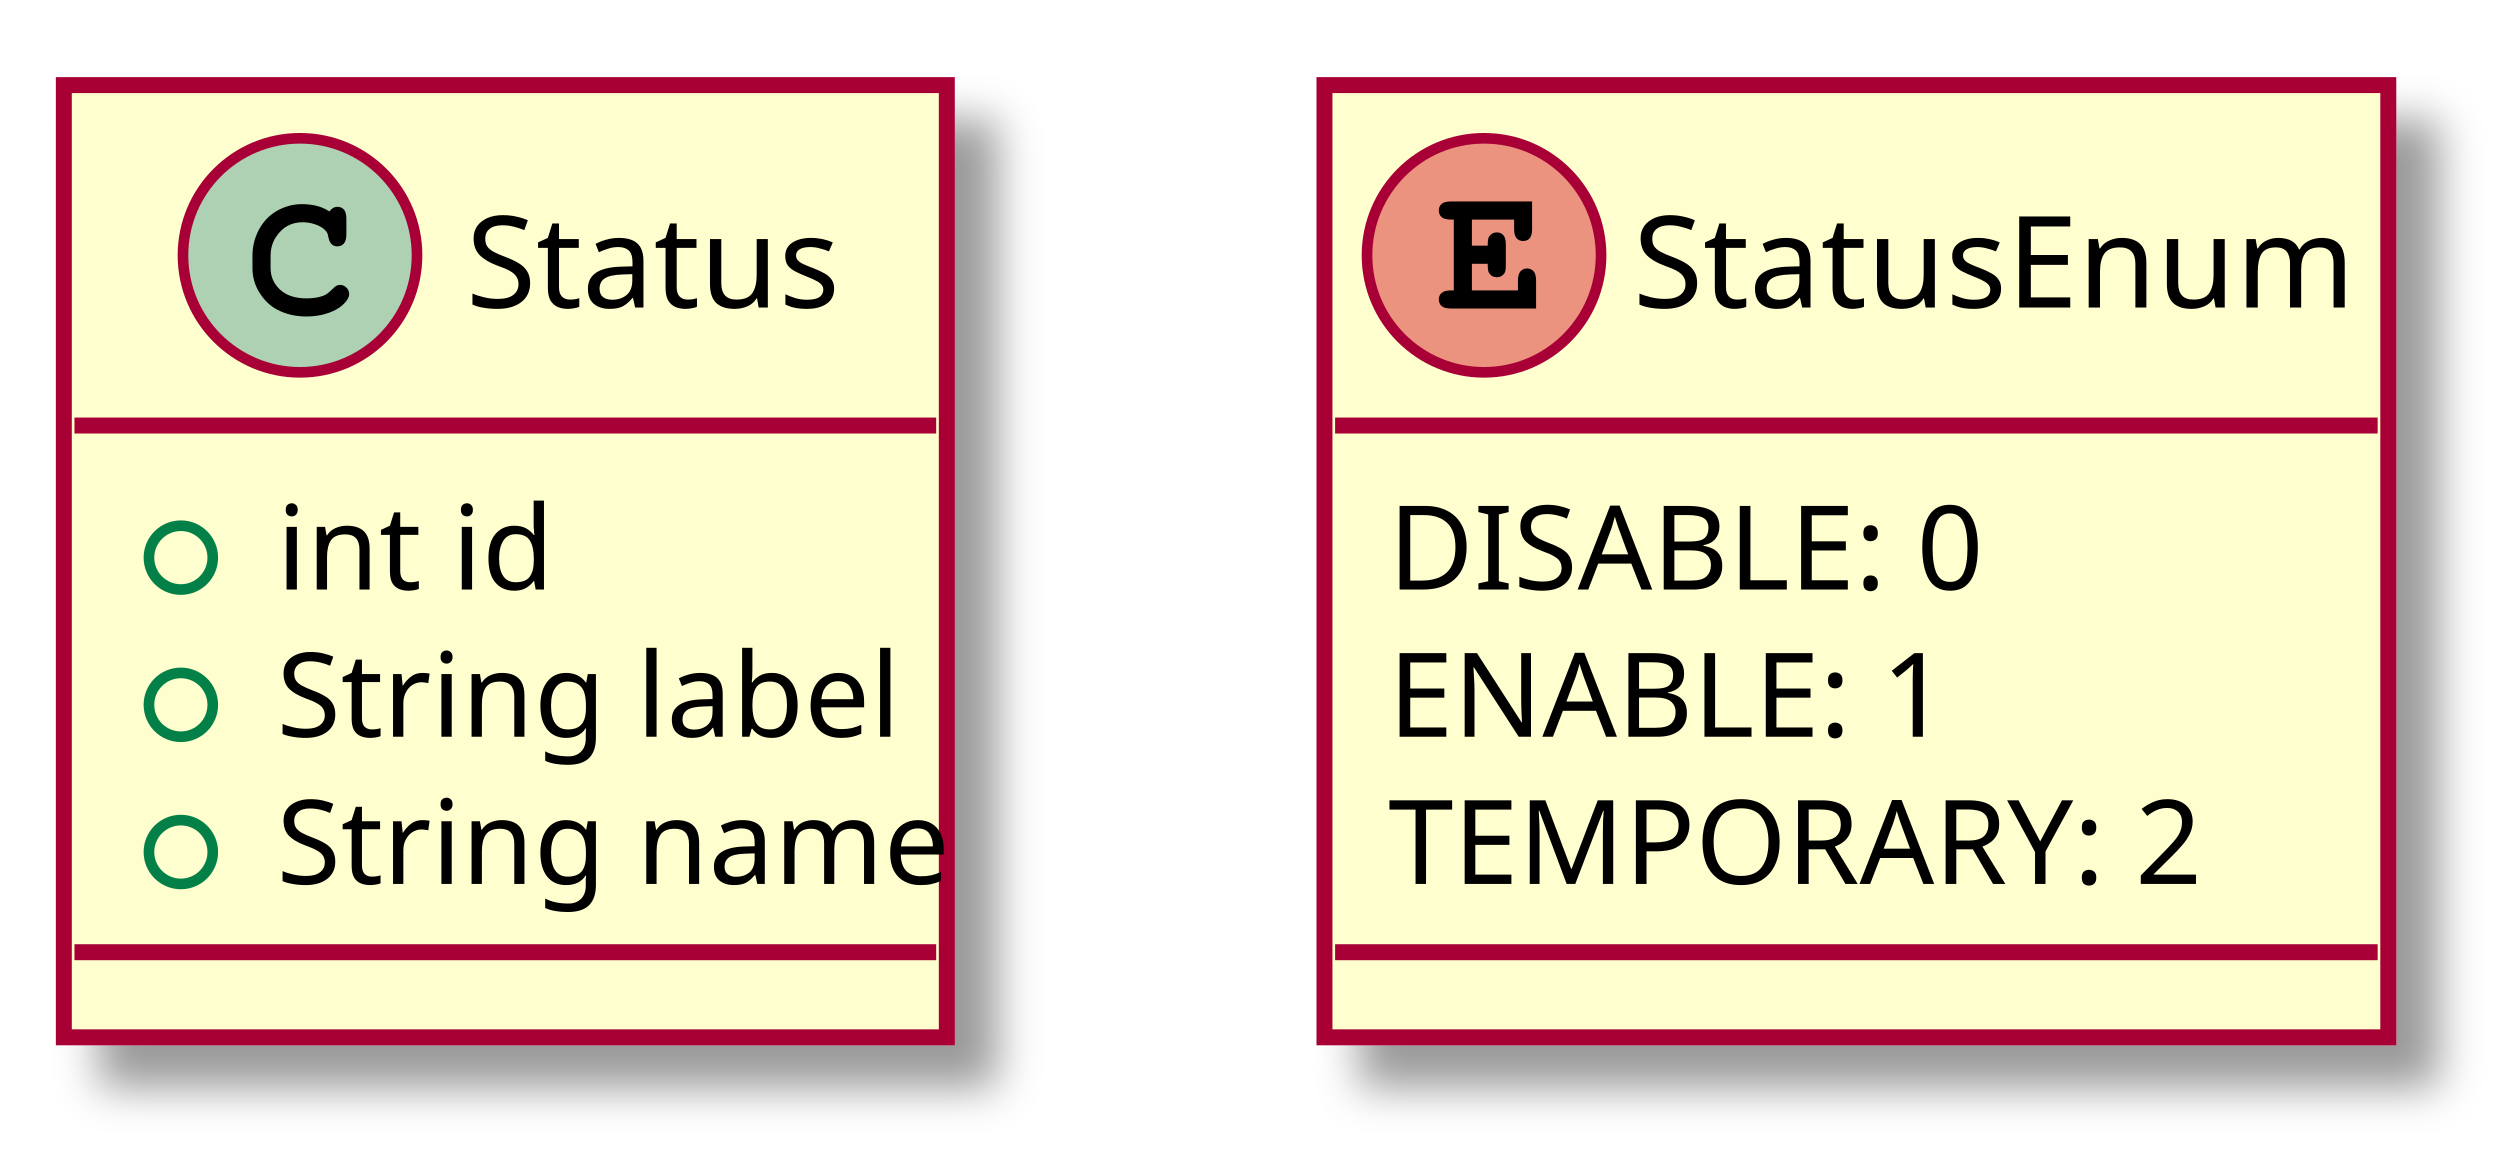
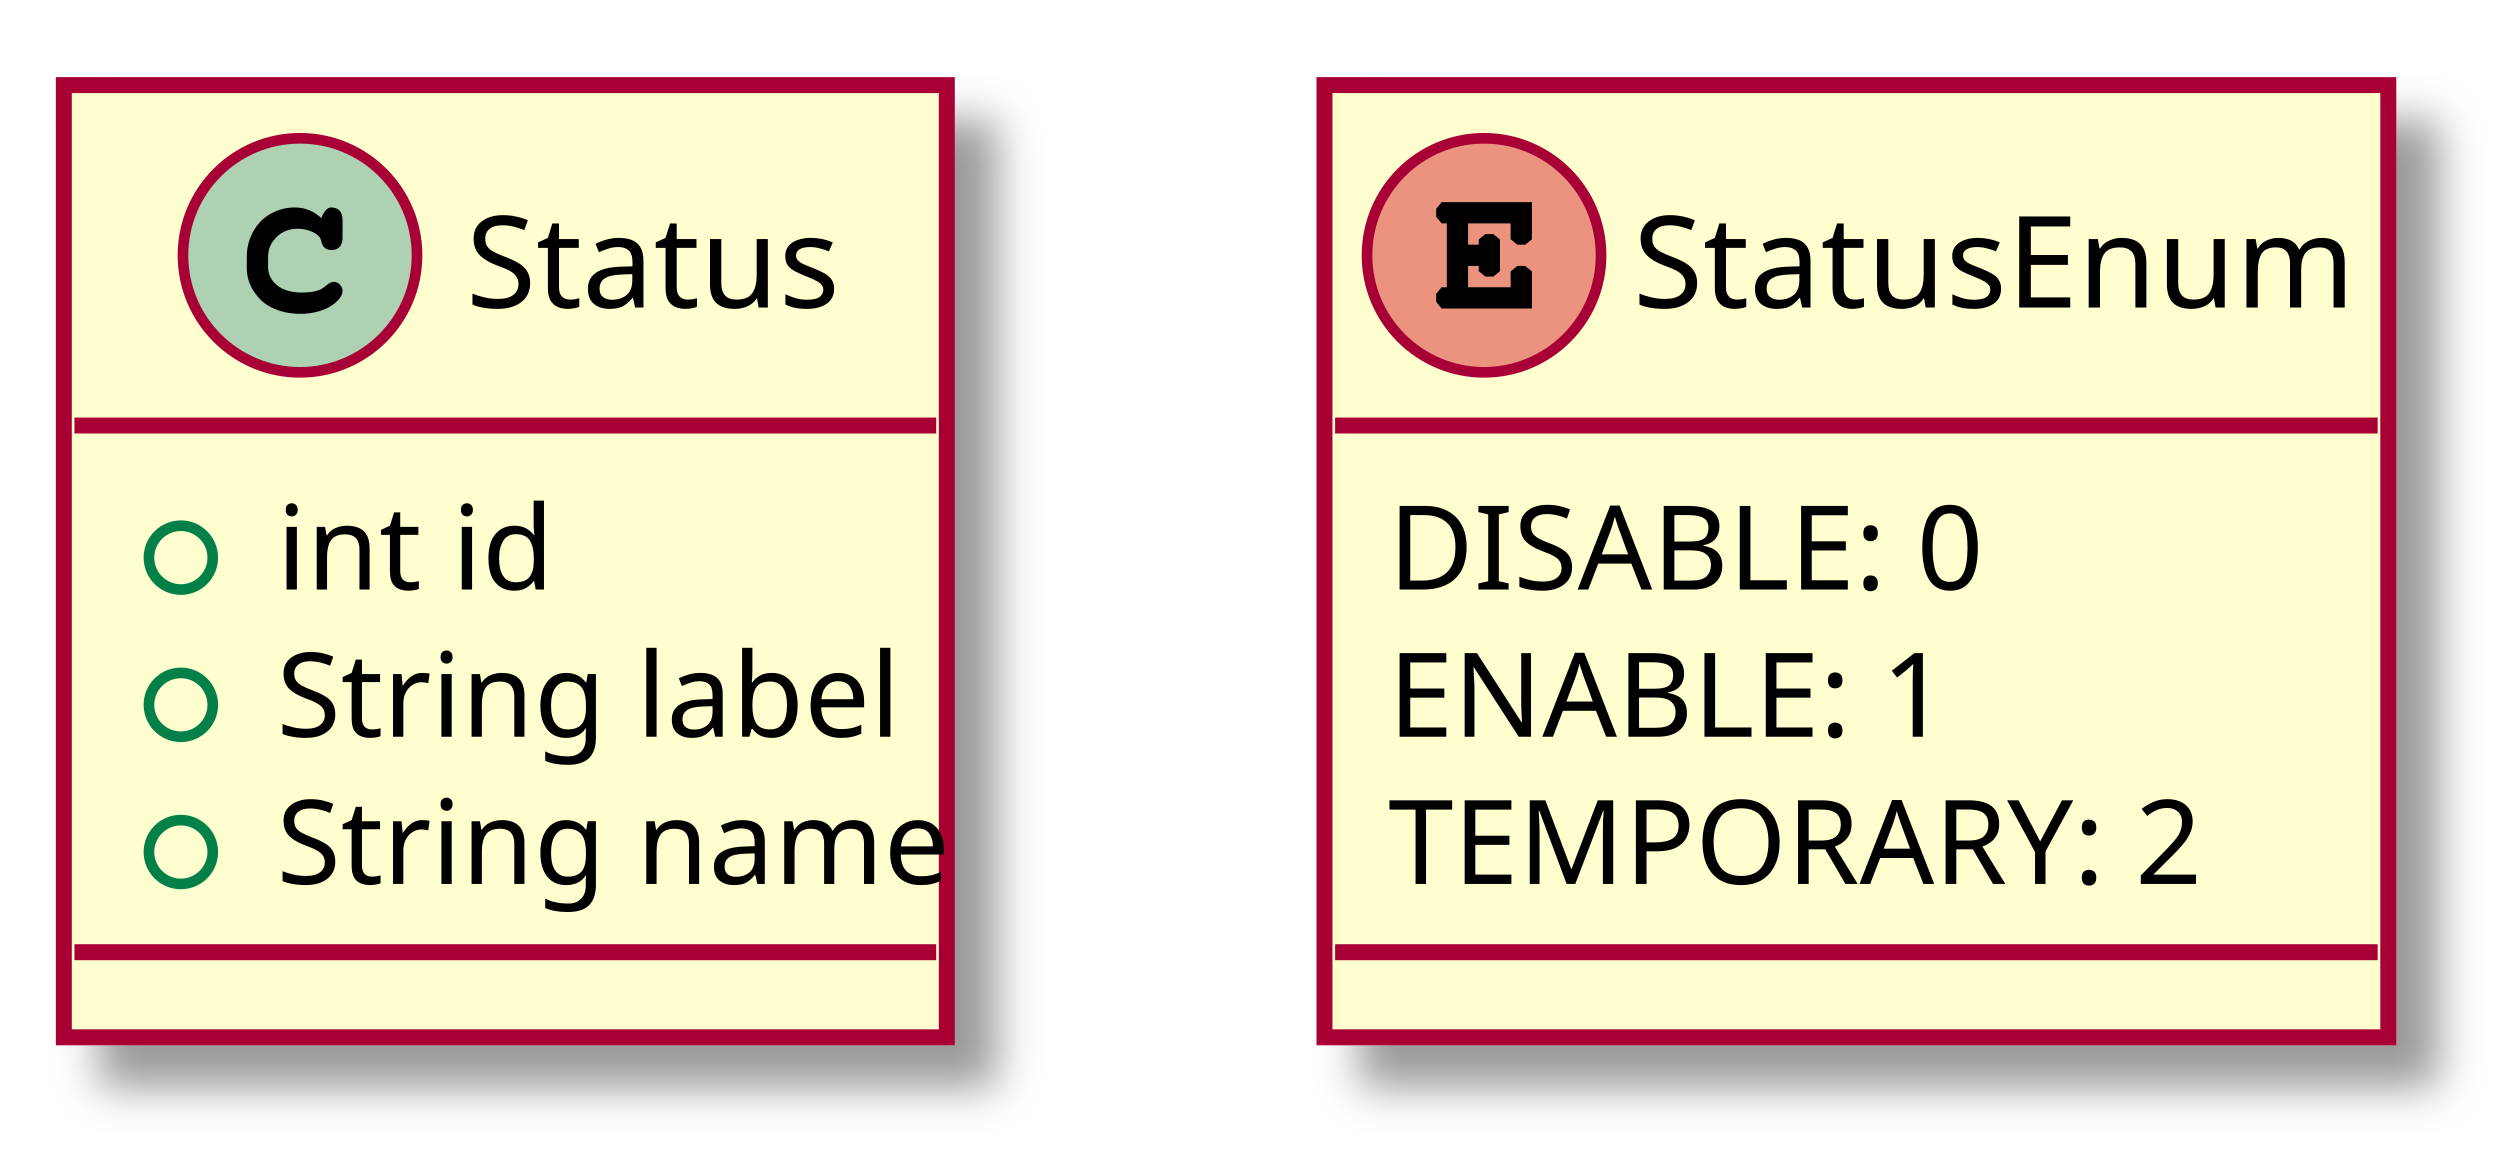
<svg xmlns="http://www.w3.org/2000/svg" contentScriptType="application/ecmascript" contentStyleType="text/css" height="108px" preserveAspectRatio="none" style="width:235px;height:108px;" version="1.1" viewBox="0 0 235 108" width="235px" zoomAndPan="magnify">
  <defs>
    <filter height="300%" id="f9bptdqzt1gpj" width="300%" x="-1" y="-1">
      <feGaussianBlur result="blurOut" stdDeviation="2.0" />
      <feColorMatrix in="blurOut" result="blurOut2" type="matrix" values="0 0 0 0 0 0 0 0 0 0 0 0 0 0 0 0 0 0 .4 0" />
      <feOffset dx="4.0" dy="4.0" in="blurOut2" result="blurOut3" />
      <feBlend in="SourceGraphic" in2="blurOut3" mode="normal" />
    </filter>
  </defs>
  <g>
    <rect fill="#FEFECE" filter="url(#f9bptdqzt1gpj)" height="89.508" id="Status" style="stroke: #A80036; stroke-width: 1.5;" width="83" x="6" y="8" />
    <ellipse cx="28.2" cy="24" fill="#ADD1B2" rx="11" ry="11" style="stroke: #A80036; stroke-width: 1.0;" />
-     <path d="M30.966,19.875 Q31.122,19.656 31.309,19.547 Q31.497,19.438 31.716,19.438 Q32.091,19.438 32.325,19.695 Q32.559,19.953 32.559,20.562 L32.559,22.016 Q32.559,22.625 32.325,22.891 Q32.091,23.156 31.716,23.156 Q31.372,23.156 31.169,22.953 Q30.966,22.766 30.856,22.25 Q30.809,21.891 30.622,21.703 Q30.294,21.328 29.684,21.109 Q29.075,20.891 28.45,20.891 Q27.684,20.891 27.052,21.219 Q26.419,21.547 25.927,22.297 Q25.434,23.047 25.434,24.078 L25.434,25.172 Q25.434,26.406 26.325,27.227 Q27.216,28.047 28.809,28.047 Q29.747,28.047 30.403,27.797 Q30.794,27.641 31.216,27.203 Q31.481,26.938 31.63,26.859 Q31.778,26.781 31.981,26.781 Q32.309,26.781 32.567,27.039 Q32.825,27.297 32.825,27.641 Q32.825,27.984 32.481,28.391 Q31.981,28.969 31.184,29.297 Q30.106,29.75 28.809,29.75 Q27.294,29.75 26.091,29.125 Q25.106,28.625 24.419,27.555 Q23.731,26.484 23.731,25.203 L23.731,24.047 Q23.731,22.719 24.348,21.57 Q24.966,20.422 26.059,19.805 Q27.153,19.188 28.387,19.188 Q29.122,19.188 29.77,19.352 Q30.419,19.516 30.966,19.875 Z " />
+     <path d="M30.2,20.5 Q30.403,20 30.637,19.75 Q30.872,19.5 31.137,19.5 Q31.606,19.5 31.903,19.781 Q32.2,20.062 32.2,20.719 L32.2,22.281 Q32.2,22.938 31.919,23.219 Q31.637,23.5 31.2,23.5 Q30.809,23.5 30.559,23.328 Q30.309,23.156 30.2,22.703 Q30.153,22.391 29.981,22.219 Q29.669,21.891 29.106,21.695 Q28.544,21.5 27.981,21.5 Q27.278,21.5 26.692,21.781 Q26.106,22.062 25.653,22.688 Q25.2,23.312 25.2,24.172 L25.2,25.094 Q25.2,26.125 26.044,26.812 Q26.887,27.5 28.387,27.5 Q29.278,27.5 29.903,27.297 Q30.262,27.188 30.669,26.828 Q30.934,26.625 31.075,26.562 Q31.216,26.5 31.387,26.5 Q31.716,26.5 31.958,26.758 Q32.2,27.016 32.2,27.375 Q32.2,27.719 31.856,28.125 Q31.356,28.719 30.559,29.047 Q29.512,29.5 28.231,29.5 Q26.731,29.5 25.528,28.906 Q24.559,28.438 23.88,27.422 Q23.2,26.406 23.2,25.203 L23.2,24.109 Q23.2,22.859 23.802,21.766 Q24.403,20.672 25.458,20.086 Q26.512,19.5 27.7,19.5 Q28.419,19.5 29.044,19.75 Q29.669,20 30.2,20.5 Z " />
    <text fill="#000000" font-family="sans-serif" font-size="12" lengthAdjust="spacingAndGlyphs" textLength="35" x="43.8" y="28.91">Status</text>
    <line style="stroke: #A80036; stroke-width: 1.5;" x1="7" x2="88" y1="40" y2="40" />
    <ellipse cx="17" cy="52.418" fill="none" rx="3" ry="3" style="stroke: #038048; stroke-width: 1.0;" />
    <text fill="#000000" font-family="sans-serif" font-size="11" lengthAdjust="spacingAndGlyphs" textLength="22" x="26" y="55.419">int id</text>
    <ellipse cx="17" cy="66.254" fill="none" rx="3" ry="3" style="stroke: #038048; stroke-width: 1.0;" />
    <text fill="#000000" font-family="sans-serif" font-size="11" lengthAdjust="spacingAndGlyphs" textLength="53" x="26" y="69.255">String label</text>
    <ellipse cx="17" cy="80.09" fill="none" rx="3" ry="3" style="stroke: #038048; stroke-width: 1.0;" />
    <text fill="#000000" font-family="sans-serif" font-size="11" lengthAdjust="spacingAndGlyphs" textLength="57" x="26" y="83.091">String name</text>
    <line style="stroke: #A80036; stroke-width: 1.5;" x1="7" x2="88" y1="89.508" y2="89.508" />
    <rect fill="#FEFECE" filter="url(#f9bptdqzt1gpj)" height="89.508" id="StatusEnum" style="stroke: #A80036; stroke-width: 1.5;" width="100" x="124.5" y="8" />
    <ellipse cx="139.5" cy="24" fill="#EB937F" rx="11" ry="11" style="stroke: #A80036; stroke-width: 1.0;" />
-     <path d="M138.359,24.797 L138.359,27.297 L142.688,27.297 L142.688,26.375 Q142.688,25.766 142.93,25.5 Q143.172,25.234 143.547,25.234 Q143.922,25.234 144.156,25.5 Q144.391,25.766 144.391,26.375 L144.391,29 L136.391,29 Q135.766,29 135.508,28.766 Q135.25,28.531 135.25,28.141 Q135.25,27.766 135.516,27.531 Q135.781,27.297 136.391,27.297 L136.656,27.297 L136.656,20.641 L136.391,20.641 Q135.766,20.641 135.508,20.406 Q135.25,20.172 135.25,19.781 Q135.25,19.406 135.508,19.172 Q135.766,18.938 136.391,18.938 L144.016,18.938 L144.016,21.531 Q144.016,22.141 143.789,22.398 Q143.562,22.656 143.172,22.656 Q142.797,22.656 142.562,22.398 Q142.328,22.141 142.328,21.531 L142.328,20.641 L138.359,20.641 L138.359,23.094 L139.844,23.094 Q139.844,22.438 139.969,22.25 Q140.234,21.844 140.703,21.844 Q141.078,21.844 141.312,22.102 Q141.547,22.359 141.547,22.969 L141.547,24.938 Q141.547,25.484 141.422,25.672 Q141.156,26.062 140.703,26.062 Q140.234,26.062 139.969,25.656 Q139.844,25.469 139.844,24.797 L138.359,24.797 Z " />
+     <path d="M138,25 L138,27 L142,27 L142,26 L142,25.516 L142.625,25 L143,25 L143.375,25 L144,25.516 L144,26 L144,29 L136,29 L135.516,29 L135,28.375 L135,28 L135,27.625 L135.516,27 L136,27 L136,27 L136,21 L136,21 L135.516,21 L135,20.375 L135,20 L135,19.625 L135.516,19 L136,19 L144,19 L144,22 L144,22.484 L143.375,23 L143,23 L142.625,23 L142,22.484 L142,22 L142,21 L138,21 L138,23 L139,23 L139,22.516 L139,22.516 L139.625,22 L140,22 L140.375,22 L141,22.516 L141,23 L141,25 L141,25.484 L140.375,26 L140.375,26 L140,26 L139.625,26 L139,25.484 L139,25.484 L139,25 L138,25 Z " />
    <text fill="#000000" font-family="sans-serif" font-size="12" lengthAdjust="spacingAndGlyphs" textLength="68" x="153.5" y="28.91">StatusEnum</text>
    <line style="stroke: #A80036; stroke-width: 1.5;" x1="125.5" x2="223.5" y1="40" y2="40" />
    <text fill="#000000" font-family="sans-serif" font-size="11" lengthAdjust="spacingAndGlyphs" textLength="55" x="130.5" y="55.419">DISABLE: 0</text>
    <text fill="#000000" font-family="sans-serif" font-size="11" lengthAdjust="spacingAndGlyphs" textLength="52" x="130.5" y="69.255">ENABLE: 1</text>
    <text fill="#000000" font-family="sans-serif" font-size="11" lengthAdjust="spacingAndGlyphs" textLength="76" x="130.5" y="83.091">TEMPORARY: 2</text>
    <line style="stroke: #A80036; stroke-width: 1.5;" x1="125.5" x2="223.5" y1="89.508" y2="89.508" />
  </g>
</svg>
